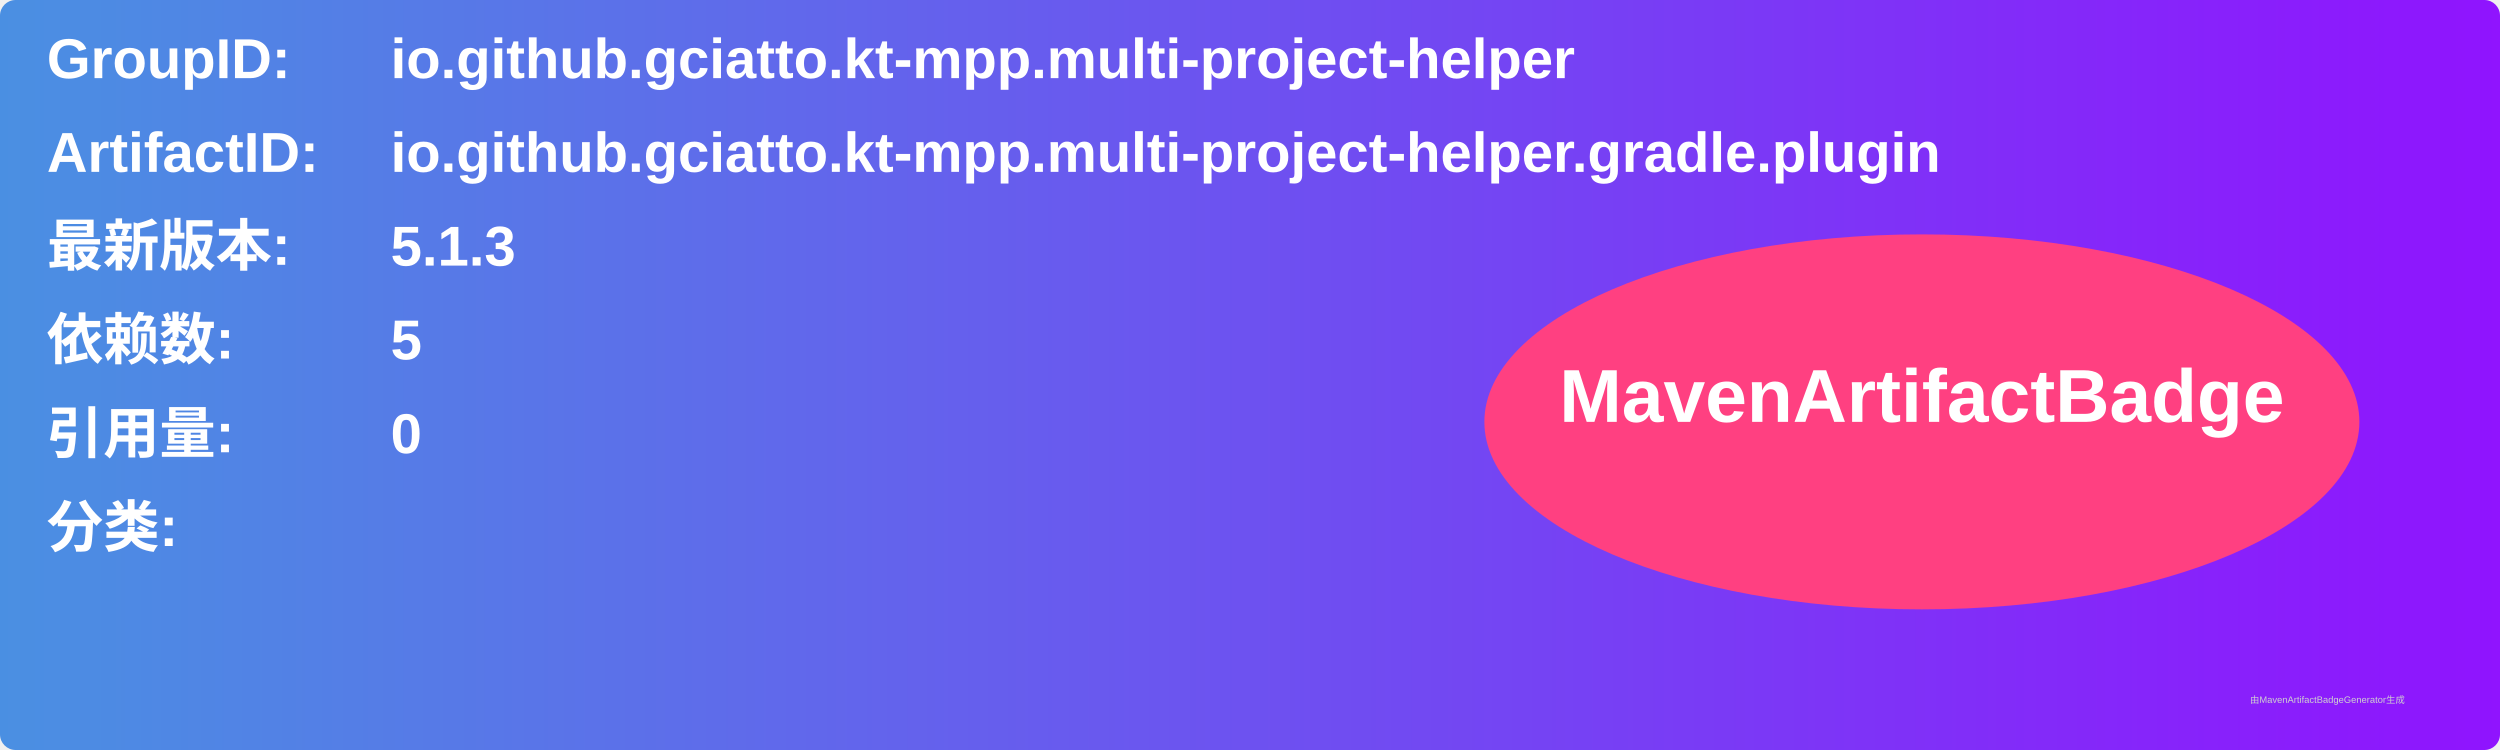
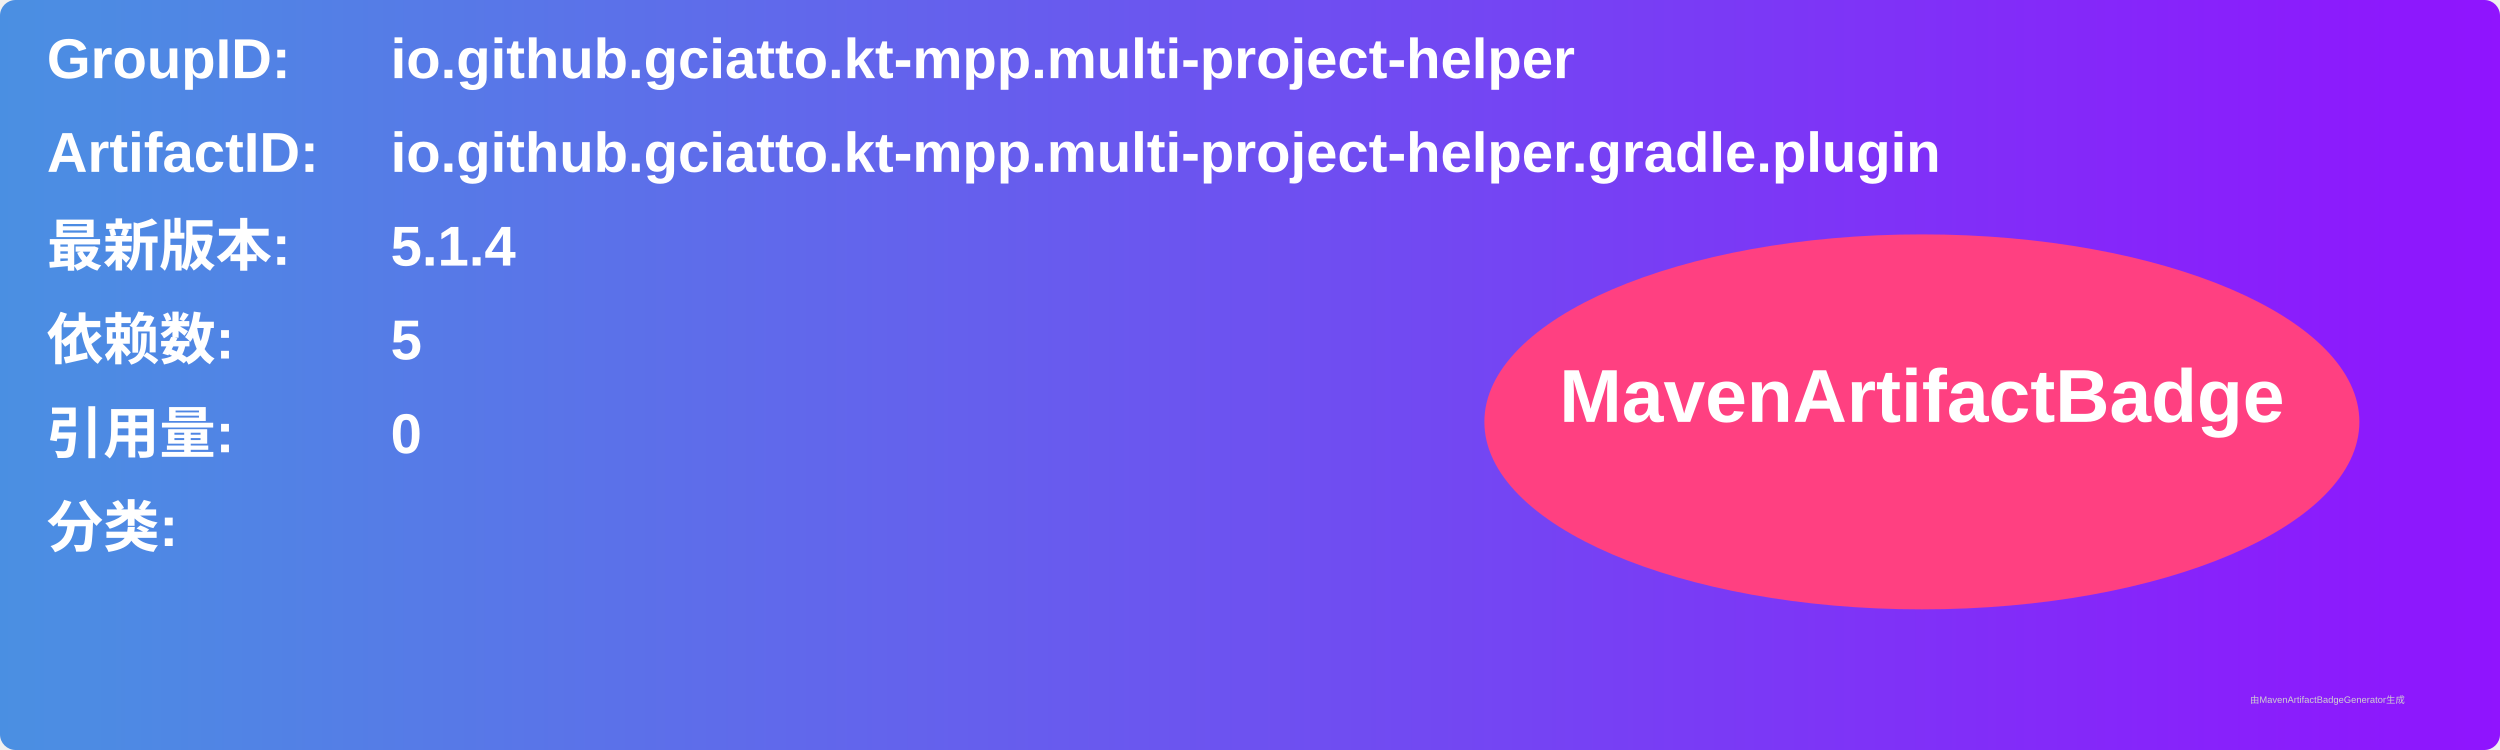
<svg xmlns="http://www.w3.org/2000/svg" width="800" height="240" viewBox="0 0 800 240">
  <linearGradient id="grad" x1="0%" y1="0%" x2="100%" y2="0%">
    <stop offset="0%" stop-color="#4a90e2" />
    <stop offset="100%" stop-color="#9013fe" />
  </linearGradient>
  <rect width="100%" height="100%" rx="5" ry="5" fill="url(#grad)" />
  <g transform="translate(15, 15)">
    <text x="0" y="10" font-family="Arial" font-size="18" fill="white" font-weight="bold" width="260">GroupID:</text>
    <text x="110" y="10" font-family="Arial" font-size="18" fill="white" font-weight="bold" width="460">io.github.gciatto.kt-mpp.multi-project-helper</text>
    <text x="0" y="40" font-family="Arial" font-size="18" fill="white" font-weight="bold" width="260">ArtifactID:</text>
    <text x="110" y="40" font-family="Arial" font-size="18" fill="white" font-weight="bold" width="460">io.github.gciatto.kt-mpp.multi-project-helper.gradle.plugin</text>
    <text x="0" y="70" font-family="Arial" font-size="18" fill="white" font-weight="bold">最新版本:</text>
    <text x="110" y="70" font-family="Arial" font-size="18" fill="white" font-weight="bold">
-       <tspan font-weight="bold">5.1.3</tspan>
+       <tspan font-weight="bold">5.1.4</tspan>
    </text>
    <text x="0" y="100" font-family="Arial" font-size="18" fill="white" font-weight="bold">依赖数: </text>
    <text x="110" y="100" font-family="Arial" font-size="18" fill="white">
      <tspan font-weight="bold">5</tspan>
    </text>
    <text x="0" y="130" font-family="Arial" font-size="18" fill="white" font-weight="bold">引用量: </text>
    <text x="110" y="130" font-family="Arial" font-size="18" fill="white">
      <tspan font-weight="bold">0</tspan>
    </text>
    <text x="0" y="160" font-family="Arial" font-size="18" fill="white" font-weight="bold">分类:</text>
    <text x="10" y="190" font-family="Arial" font-size="10" fill="white">
      <tspan font-weight="bold" />
    </text>
    <ellipse cx="600" cy="120" rx="140" ry="60" fill="#ff4081" />
    <text x="600" y="120" text-anchor="middle" font-family="Arial" font-size="24" fill="white" font-weight="bold">MavenArtifactBadge</text>
  </g>
  <text x="720" y="225" font-family="Arial" font-size="3" fill="#d0d0d0">由MavenArtifactBadgeGenerator生成</text>
</svg>
